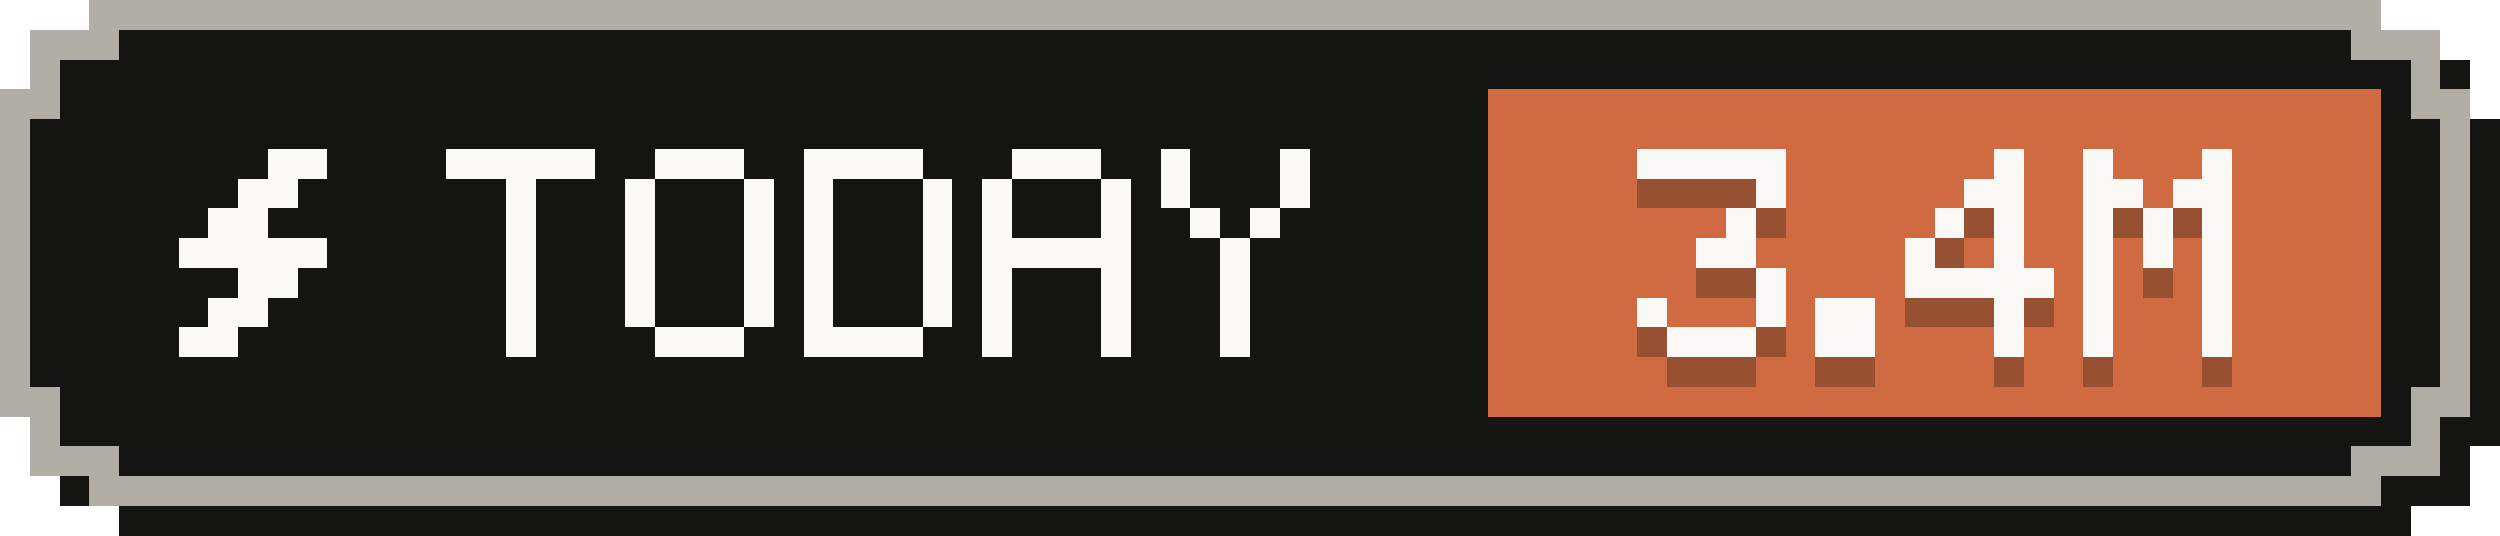
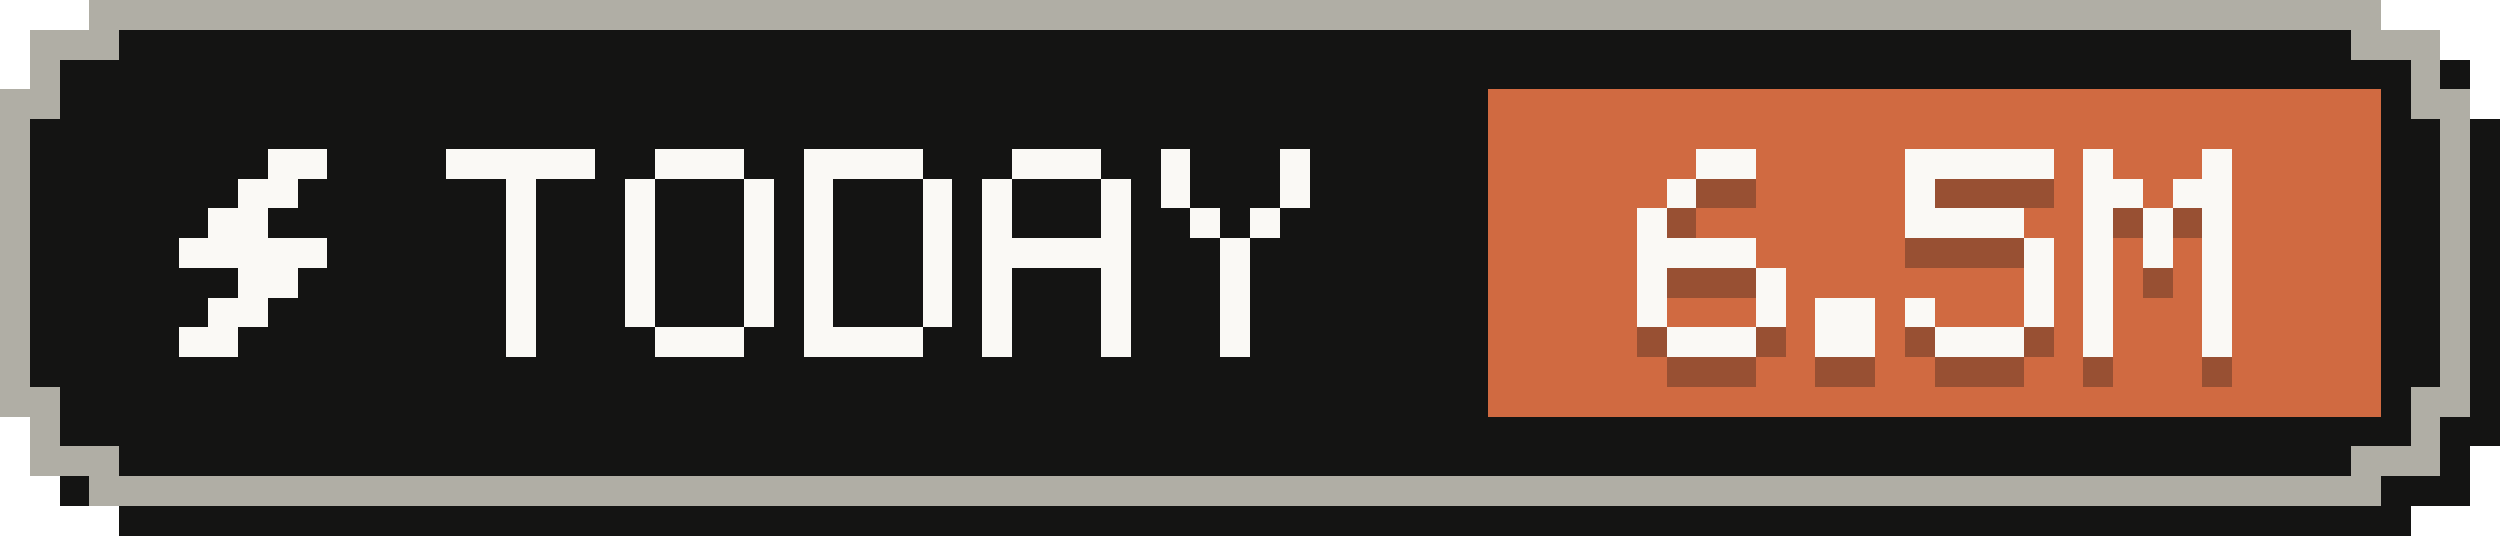
- <svg xmlns="http://www.w3.org/2000/svg" width="84" height="18" viewBox="0 0 84 18" role="img" aria-label="Tokens today: 3.4M">
+ <svg xmlns="http://www.w3.org/2000/svg" width="84" height="18" viewBox="0 0 84 18" role="img" aria-label="Tokens today: 6.5M">
  <g shape-rendering="crispEdges">
    <path fill="#141413" d="M4,1 H81 V2 H83 V4 H84 V15 H83 V17 H81 V18 H4 V17 H2 V15 H1 V4 H2 V2 H4 Z" />
    <path fill="#b0aea5" d="M3,0 H80 V1 H82 V3 H83 V14 H82 V16 H80 V17 H3 V16 H1 V14 H0 V3 H1 V1 H3 Z" />
    <path fill="#141413" d="M4,1 H79 V2 H81 V4 H82 V13 H81 V15 H79 V16 H4 V15 H2 V13 H1 V4 H2 V2 H4 Z" />
    <rect fill="#d06a41" x="50" y="3" width="30" height="11" />
    <g fill="#faf9f5">
      <rect x="9" y="5" width="2" height="1" />
      <rect x="8" y="6" width="2" height="1" />
      <rect x="7" y="7" width="2" height="1" />
      <rect x="6" y="8" width="5" height="1" />
      <rect x="8" y="9" width="2" height="1" />
      <rect x="7" y="10" width="2" height="1" />
      <rect x="6" y="11" width="2" height="1" />
    </g>
    <g fill="#faf9f5">
      <rect x="15" y="5" width="5" height="1" />
      <rect x="17" y="6" width="1" height="1" />
      <rect x="17" y="7" width="1" height="1" />
      <rect x="17" y="8" width="1" height="1" />
      <rect x="17" y="9" width="1" height="1" />
      <rect x="17" y="10" width="1" height="1" />
      <rect x="17" y="11" width="1" height="1" />
      <rect x="22" y="5" width="3" height="1" />
      <rect x="21" y="6" width="1" height="1" />
      <rect x="25" y="6" width="1" height="1" />
      <rect x="21" y="7" width="1" height="1" />
      <rect x="25" y="7" width="1" height="1" />
      <rect x="21" y="8" width="1" height="1" />
      <rect x="25" y="8" width="1" height="1" />
      <rect x="21" y="9" width="1" height="1" />
      <rect x="25" y="9" width="1" height="1" />
      <rect x="21" y="10" width="1" height="1" />
      <rect x="25" y="10" width="1" height="1" />
      <rect x="22" y="11" width="3" height="1" />
      <rect x="27" y="5" width="4" height="1" />
      <rect x="27" y="6" width="1" height="1" />
      <rect x="31" y="6" width="1" height="1" />
      <rect x="27" y="7" width="1" height="1" />
      <rect x="31" y="7" width="1" height="1" />
      <rect x="27" y="8" width="1" height="1" />
      <rect x="31" y="8" width="1" height="1" />
      <rect x="27" y="9" width="1" height="1" />
      <rect x="31" y="9" width="1" height="1" />
      <rect x="27" y="10" width="1" height="1" />
      <rect x="31" y="10" width="1" height="1" />
      <rect x="27" y="11" width="4" height="1" />
      <rect x="34" y="5" width="3" height="1" />
      <rect x="33" y="6" width="1" height="1" />
      <rect x="37" y="6" width="1" height="1" />
      <rect x="33" y="7" width="1" height="1" />
      <rect x="37" y="7" width="1" height="1" />
      <rect x="33" y="8" width="5" height="1" />
      <rect x="33" y="9" width="1" height="1" />
      <rect x="37" y="9" width="1" height="1" />
      <rect x="33" y="10" width="1" height="1" />
      <rect x="37" y="10" width="1" height="1" />
      <rect x="33" y="11" width="1" height="1" />
      <rect x="37" y="11" width="1" height="1" />
      <rect x="39" y="5" width="1" height="1" />
      <rect x="43" y="5" width="1" height="1" />
      <rect x="39" y="6" width="1" height="1" />
      <rect x="43" y="6" width="1" height="1" />
      <rect x="40" y="7" width="1" height="1" />
      <rect x="42" y="7" width="1" height="1" />
      <rect x="41" y="8" width="1" height="1" />
      <rect x="41" y="9" width="1" height="1" />
      <rect x="41" y="10" width="1" height="1" />
      <rect x="41" y="11" width="1" height="1" />
    </g>
    <g fill="#141413" fill-opacity=".3">
-       <rect x="55" y="6" width="5" height="1" />
-       <rect x="59" y="7" width="1" height="1" />
-       <rect x="58" y="8" width="1" height="1" />
-       <rect x="57" y="9" width="2" height="1" />
+       <rect x="57" y="6" width="2" height="1" />
+       <rect x="56" y="7" width="1" height="1" />
+       <rect x="55" y="8" width="1" height="1" />
+       <rect x="55" y="9" width="4" height="1" />
+       <rect x="55" y="10" width="1" height="1" />
      <rect x="59" y="10" width="1" height="1" />
      <rect x="55" y="11" width="1" height="1" />
      <rect x="59" y="11" width="1" height="1" />
      <rect x="56" y="12" width="3" height="1" />
      <rect x="61" y="11" width="2" height="1" />
      <rect x="61" y="12" width="2" height="1" />
-       <rect x="67" y="6" width="1" height="1" />
-       <rect x="66" y="7" width="2" height="1" />
-       <rect x="65" y="8" width="1" height="1" />
-       <rect x="67" y="8" width="1" height="1" />
-       <rect x="64" y="9" width="1" height="1" />
-       <rect x="67" y="9" width="1" height="1" />
-       <rect x="64" y="10" width="5" height="1" />
-       <rect x="67" y="11" width="1" height="1" />
-       <rect x="67" y="12" width="1" height="1" />
+       <rect x="64" y="6" width="5" height="1" />
+       <rect x="64" y="7" width="1" height="1" />
+       <rect x="64" y="8" width="4" height="1" />
+       <rect x="68" y="9" width="1" height="1" />
+       <rect x="68" y="10" width="1" height="1" />
+       <rect x="64" y="11" width="1" height="1" />
+       <rect x="68" y="11" width="1" height="1" />
+       <rect x="65" y="12" width="3" height="1" />
      <rect x="70" y="6" width="1" height="1" />
      <rect x="74" y="6" width="1" height="1" />
      <rect x="70" y="7" width="2" height="1" />
      <rect x="73" y="7" width="2" height="1" />
      <rect x="70" y="8" width="1" height="1" />
      <rect x="72" y="8" width="1" height="1" />
      <rect x="74" y="8" width="1" height="1" />
      <rect x="70" y="9" width="1" height="1" />
      <rect x="72" y="9" width="1" height="1" />
      <rect x="74" y="9" width="1" height="1" />
      <rect x="70" y="10" width="1" height="1" />
      <rect x="74" y="10" width="1" height="1" />
      <rect x="70" y="11" width="1" height="1" />
      <rect x="74" y="11" width="1" height="1" />
      <rect x="70" y="12" width="1" height="1" />
      <rect x="74" y="12" width="1" height="1" />
    </g>
    <g fill="#faf9f5">
-       <rect x="55" y="5" width="5" height="1" />
-       <rect x="59" y="6" width="1" height="1" />
-       <rect x="58" y="7" width="1" height="1" />
-       <rect x="57" y="8" width="2" height="1" />
+       <rect x="57" y="5" width="2" height="1" />
+       <rect x="56" y="6" width="1" height="1" />
+       <rect x="55" y="7" width="1" height="1" />
+       <rect x="55" y="8" width="4" height="1" />
+       <rect x="55" y="9" width="1" height="1" />
      <rect x="59" y="9" width="1" height="1" />
      <rect x="55" y="10" width="1" height="1" />
      <rect x="59" y="10" width="1" height="1" />
      <rect x="56" y="11" width="3" height="1" />
      <rect x="61" y="10" width="2" height="1" />
      <rect x="61" y="11" width="2" height="1" />
-       <rect x="67" y="5" width="1" height="1" />
-       <rect x="66" y="6" width="2" height="1" />
-       <rect x="65" y="7" width="1" height="1" />
-       <rect x="67" y="7" width="1" height="1" />
-       <rect x="64" y="8" width="1" height="1" />
-       <rect x="67" y="8" width="1" height="1" />
-       <rect x="64" y="9" width="5" height="1" />
-       <rect x="67" y="10" width="1" height="1" />
-       <rect x="67" y="11" width="1" height="1" />
+       <rect x="64" y="5" width="5" height="1" />
+       <rect x="64" y="6" width="1" height="1" />
+       <rect x="64" y="7" width="4" height="1" />
+       <rect x="68" y="8" width="1" height="1" />
+       <rect x="68" y="9" width="1" height="1" />
+       <rect x="64" y="10" width="1" height="1" />
+       <rect x="68" y="10" width="1" height="1" />
+       <rect x="65" y="11" width="3" height="1" />
      <rect x="70" y="5" width="1" height="1" />
      <rect x="74" y="5" width="1" height="1" />
      <rect x="70" y="6" width="2" height="1" />
      <rect x="73" y="6" width="2" height="1" />
      <rect x="70" y="7" width="1" height="1" />
      <rect x="72" y="7" width="1" height="1" />
      <rect x="74" y="7" width="1" height="1" />
      <rect x="70" y="8" width="1" height="1" />
      <rect x="72" y="8" width="1" height="1" />
      <rect x="74" y="8" width="1" height="1" />
      <rect x="70" y="9" width="1" height="1" />
      <rect x="74" y="9" width="1" height="1" />
      <rect x="70" y="10" width="1" height="1" />
      <rect x="74" y="10" width="1" height="1" />
      <rect x="70" y="11" width="1" height="1" />
      <rect x="74" y="11" width="1" height="1" />
    </g>
  </g>
</svg>
